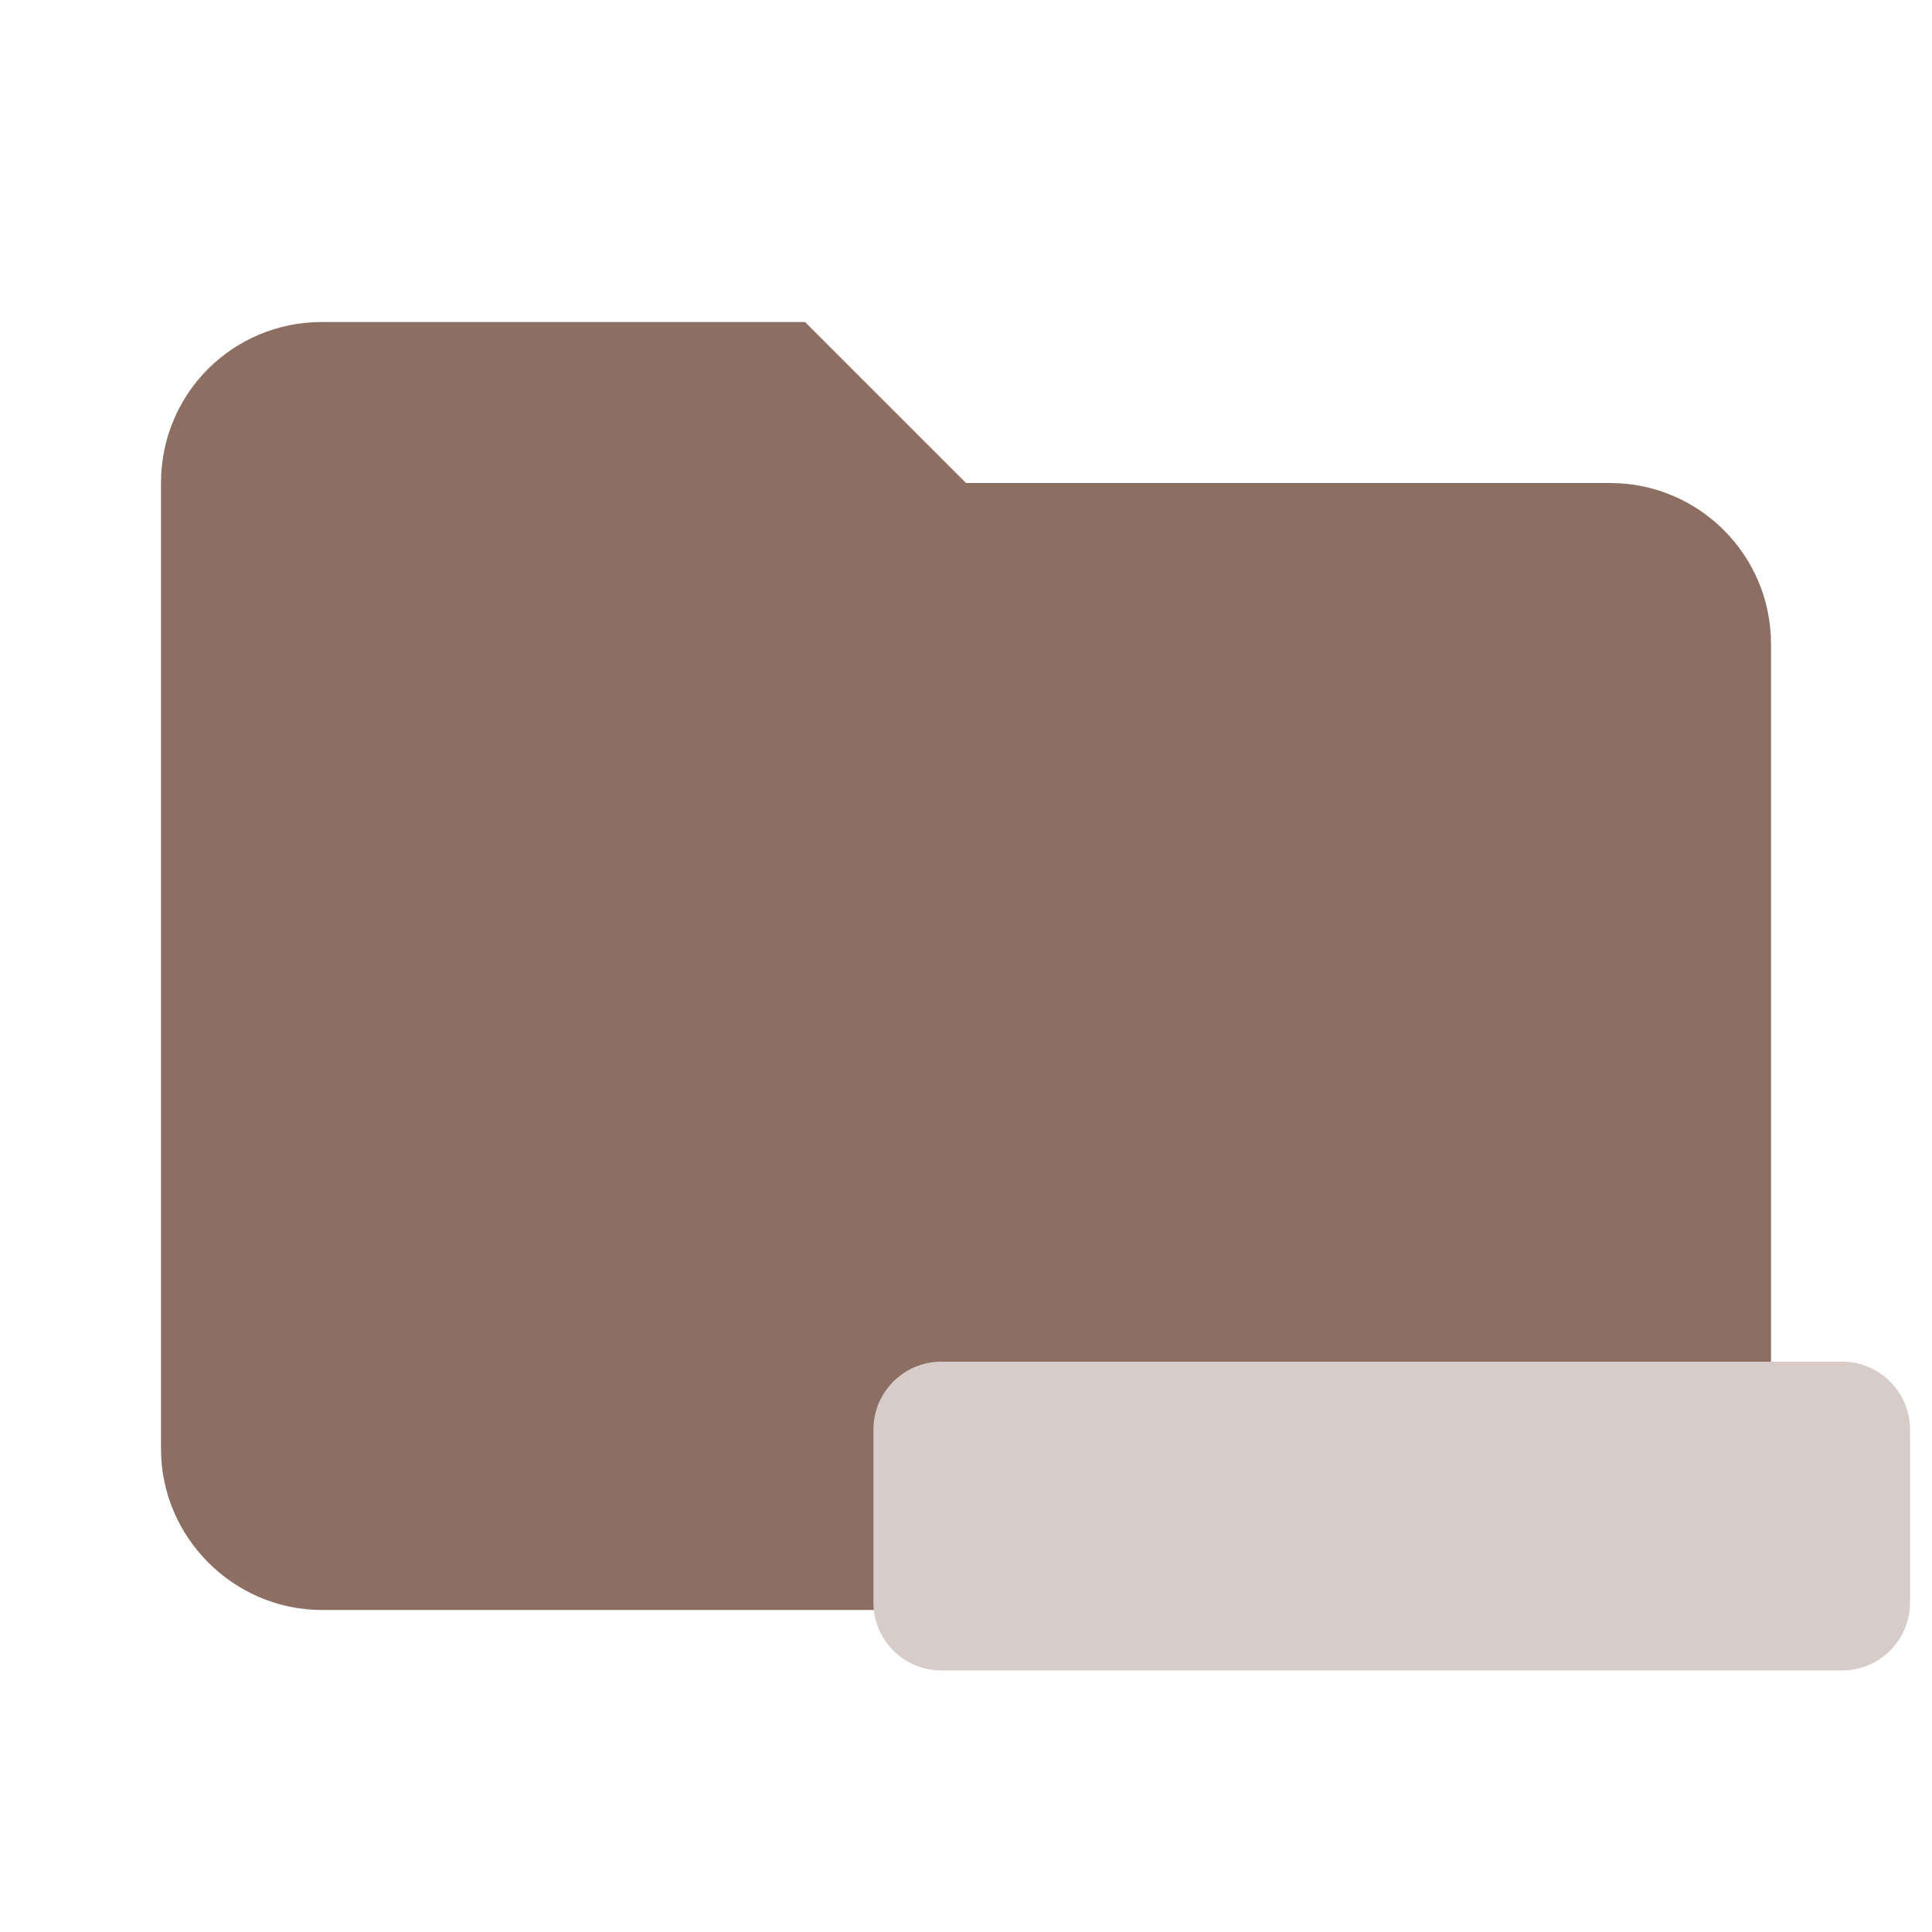
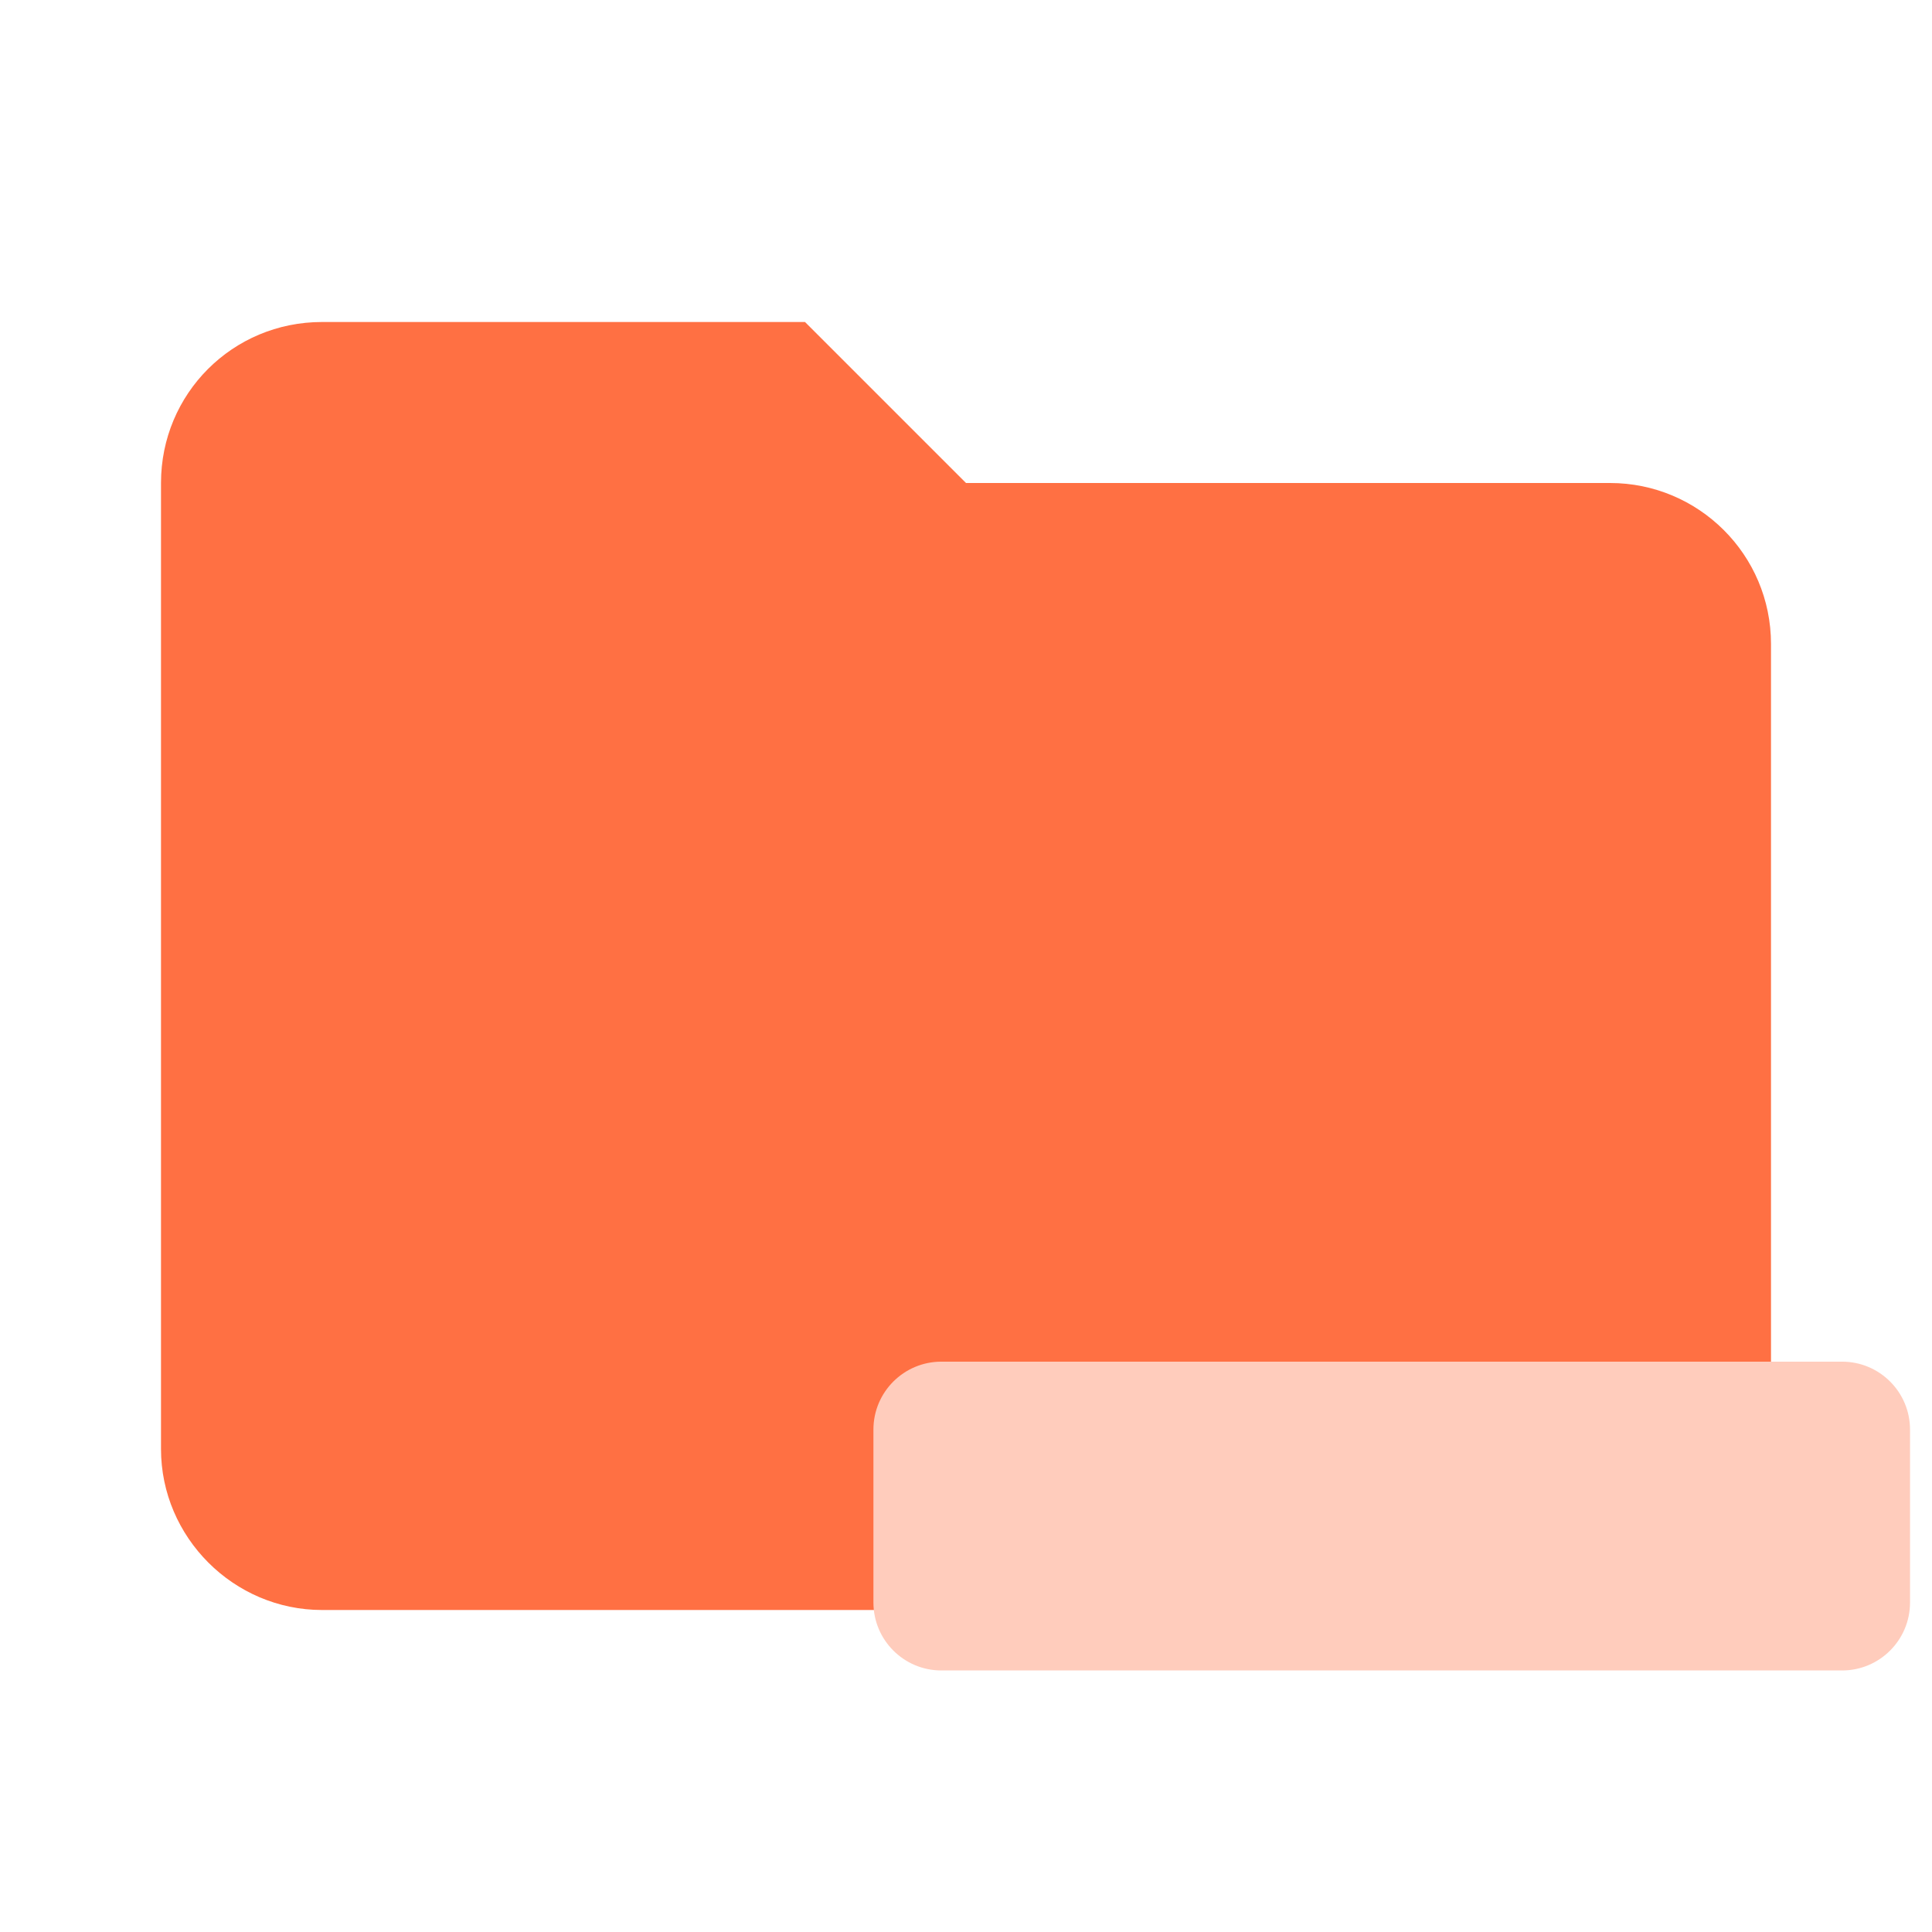
<svg xmlns="http://www.w3.org/2000/svg" clip-rule="evenodd" fill-rule="evenodd" stroke-linejoin="round" stroke-miterlimit="1.414" version="1.1" viewBox="0 0 24 24" xml:space="preserve">
-   <path d="m10 4h-6c-1.11 0-2 0.89-2 2v12c0 1.097 0.903 2 2 2h16c1.097 0 2-0.903 2-2v-10c0-1.11-0.9-2-2-2h-8l-2-2z" fill="#e57373" fill-rule="nonzero" style="fill:#8d6e63" />
-   <rect x="10.85" y="16.915" width="12.877" height="3.836" ry=".844" style="fill:#d7ccc8;paint-order:fill markers stroke;stroke-width:0" />
+   <path d="m10 4h-6c-1.11 0-2 0.89-2 2v12c0 1.097 0.903 2 2 2h16c1.097 0 2-0.903 2-2v-10c0-1.11-0.9-2-2-2h-8l-2-2z" fill="#ff7043" fill-rule="nonzero" style="fill:#ff7043" />
+   <rect x="10.85" y="16.915" width="12.877" height="3.836" ry=".844" style="fill:#ffccbc;paint-order:fill markers stroke;stroke-width:0" />
</svg>
